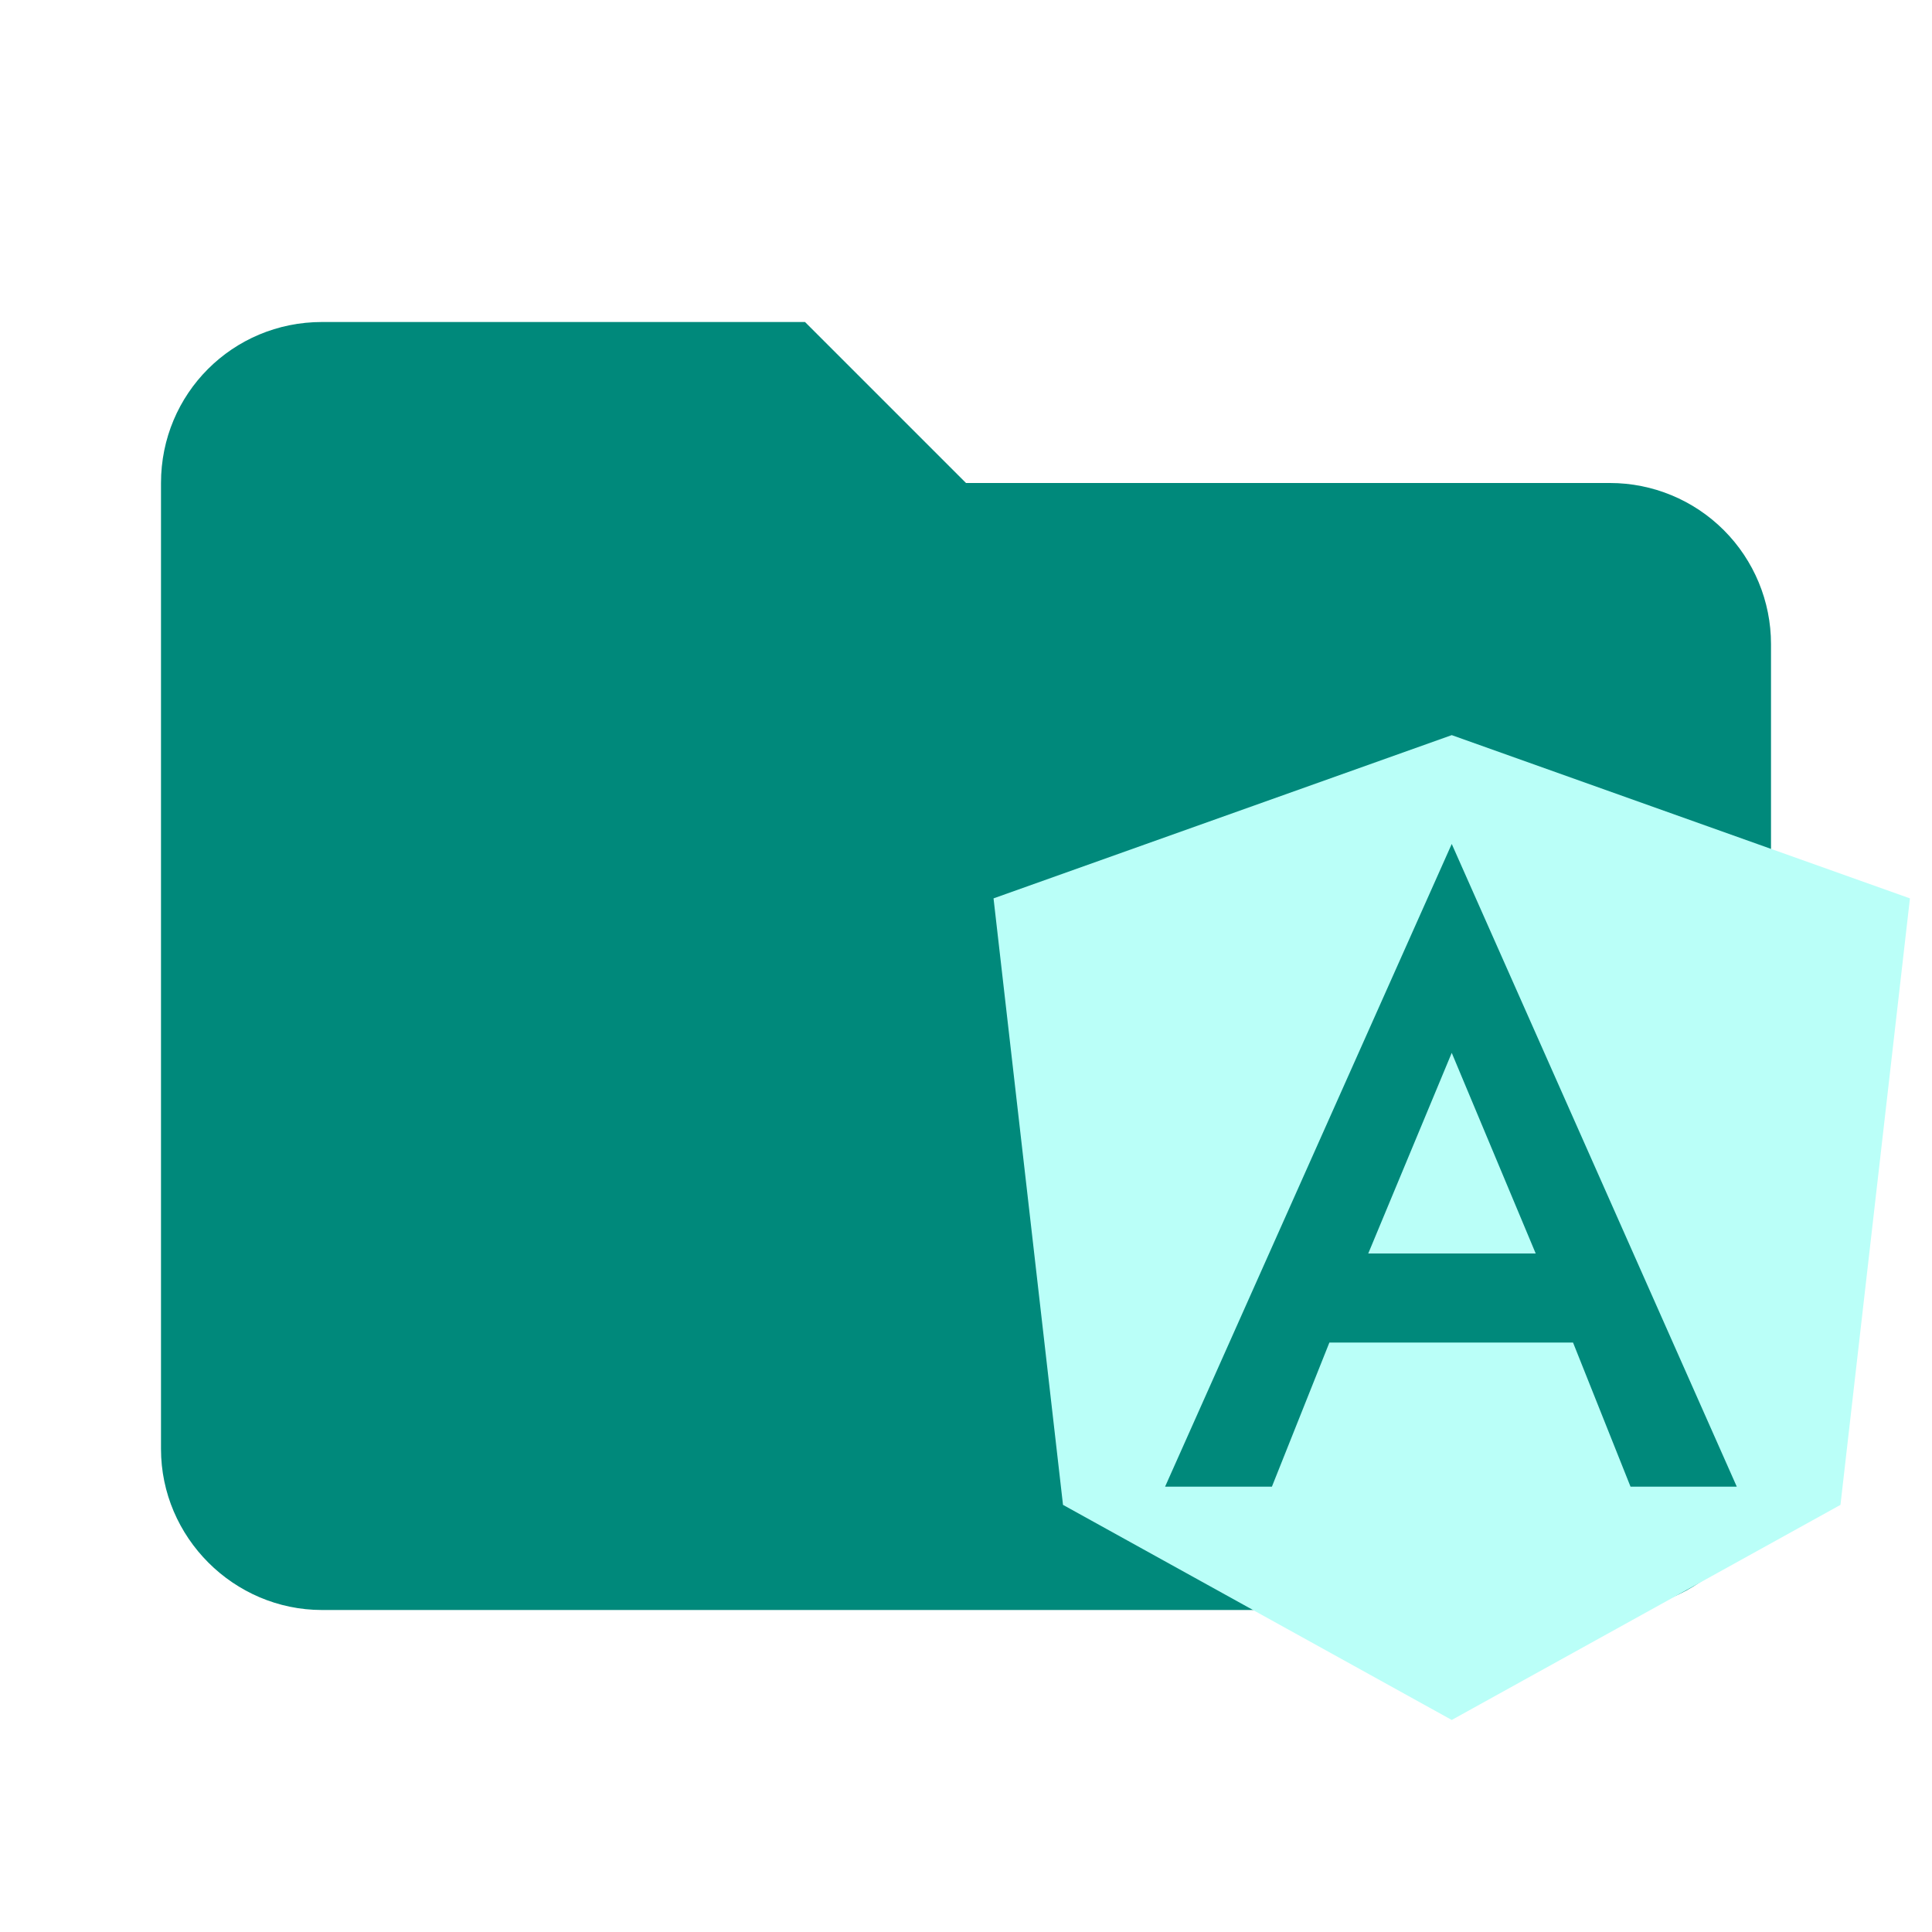
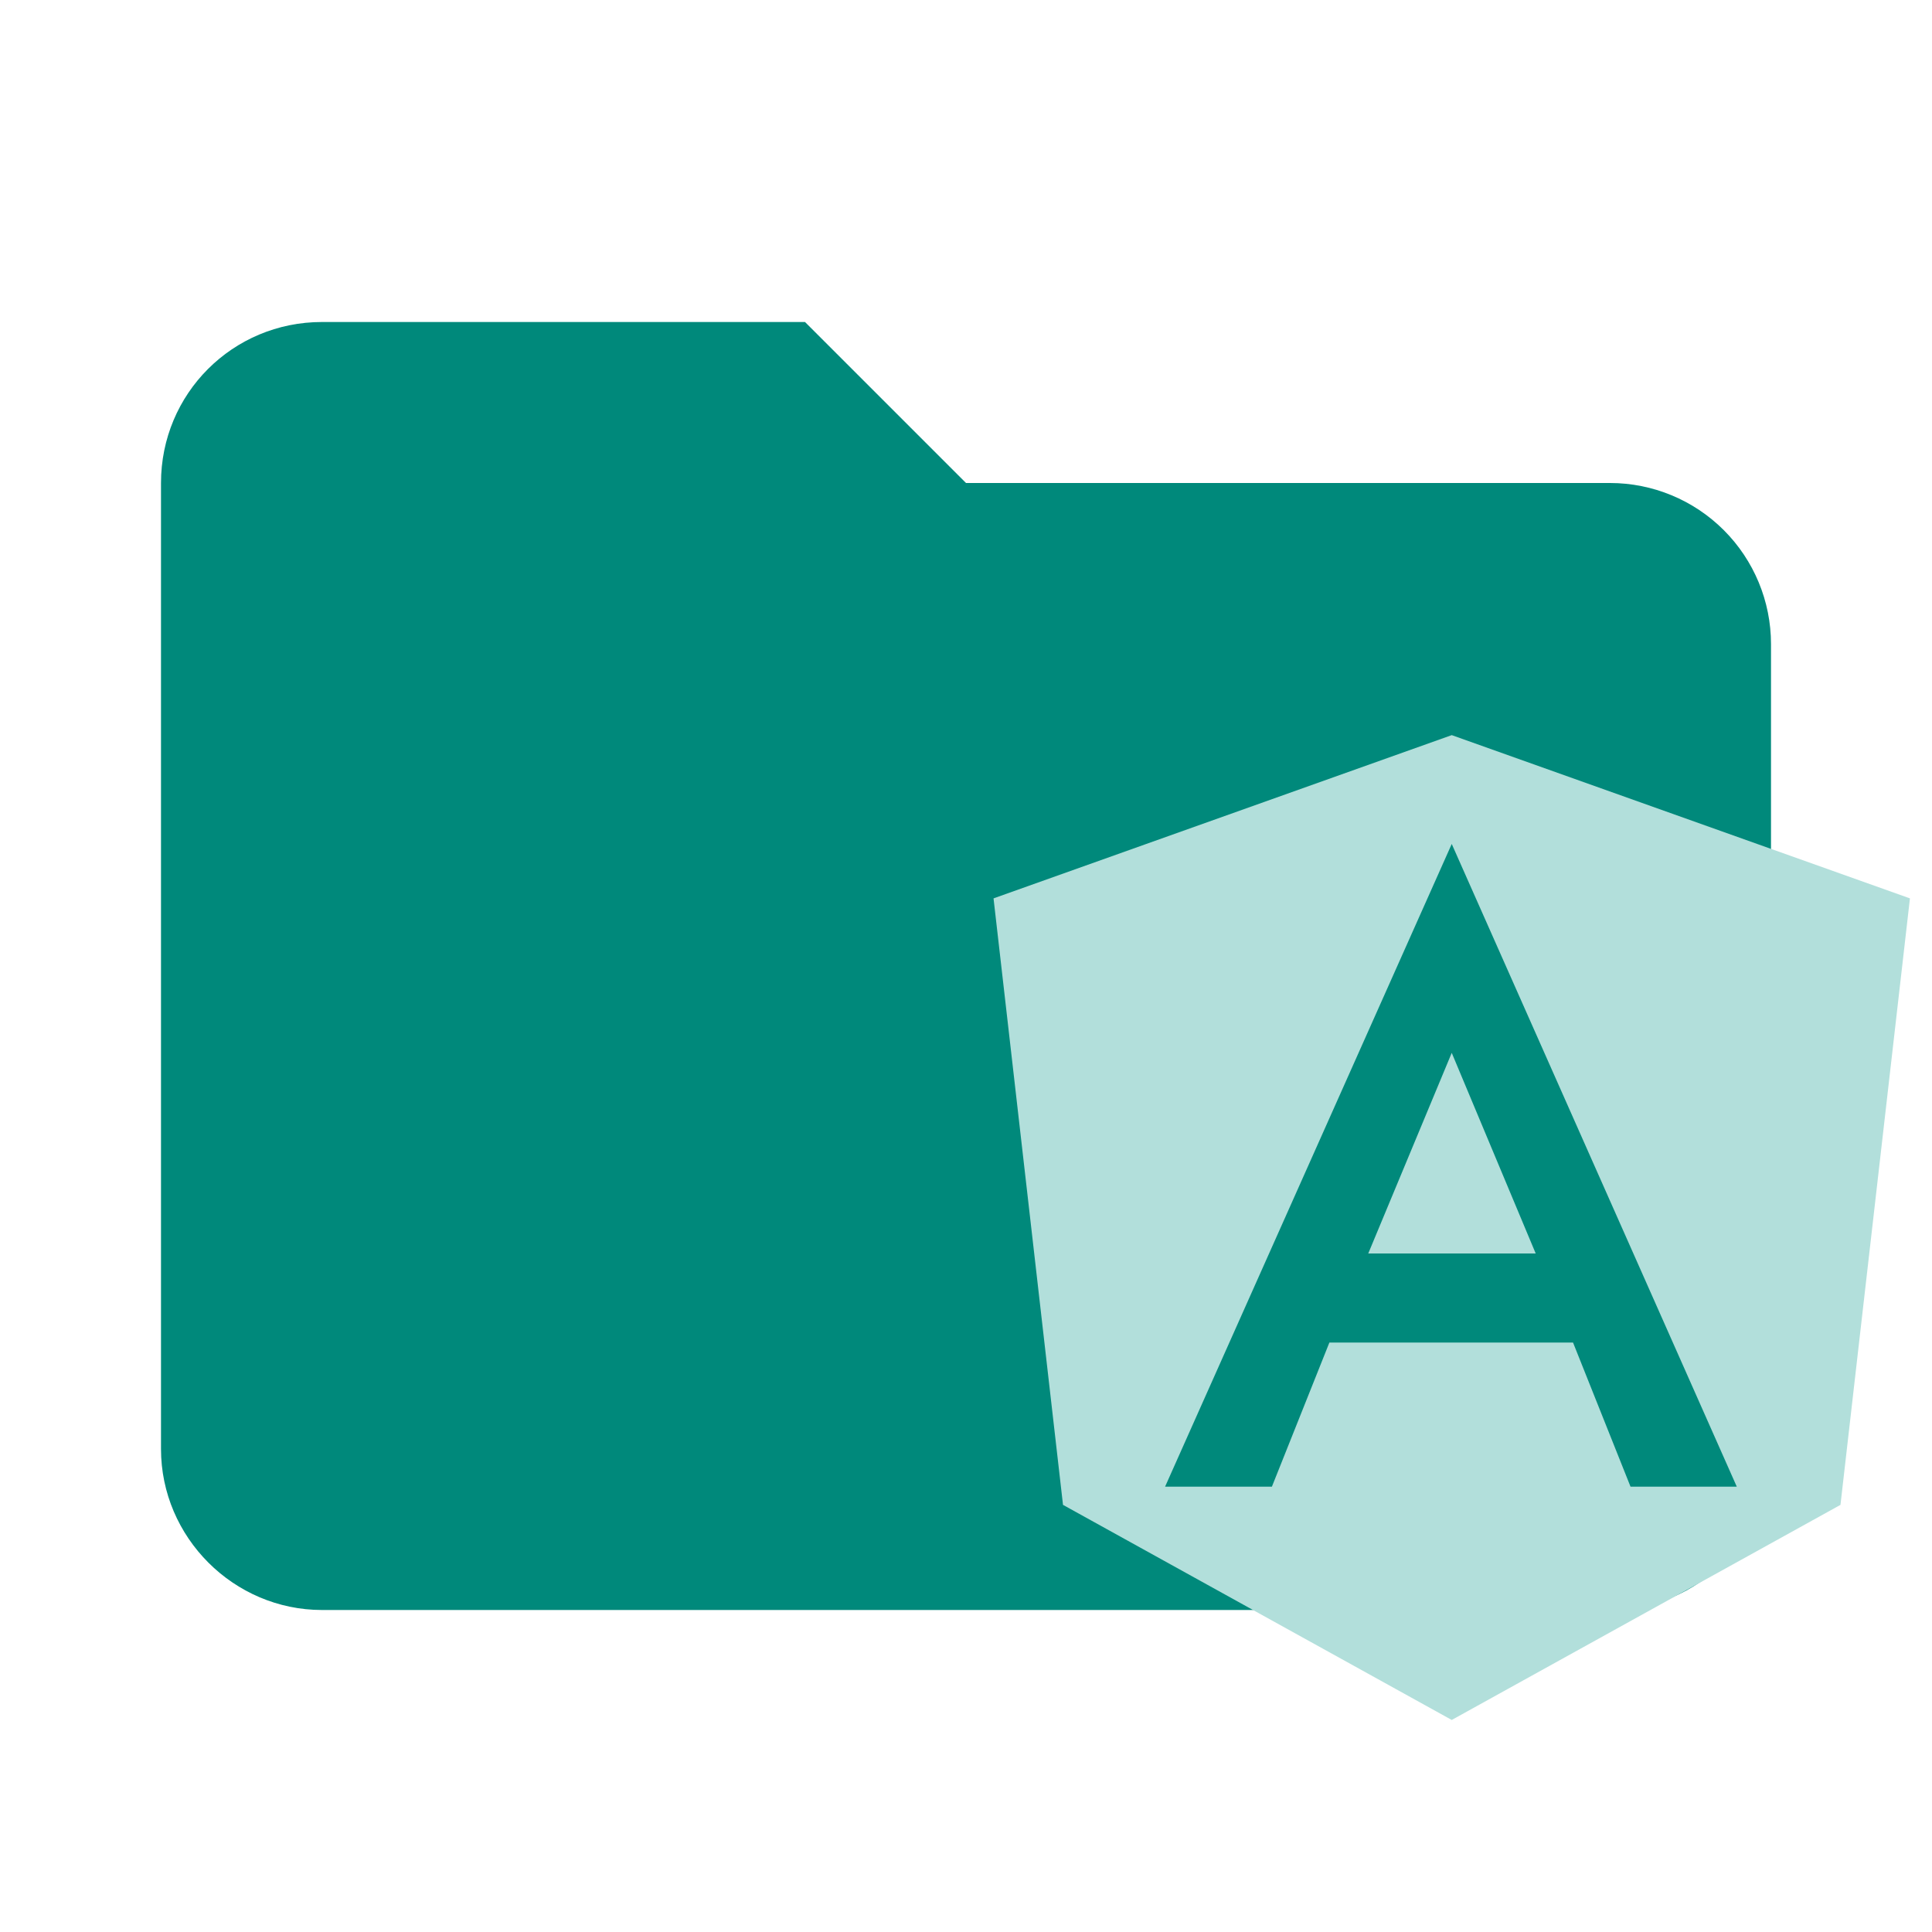
<svg xmlns="http://www.w3.org/2000/svg" width="24" height="24" viewBox="0 0 24 24" fill="none">
  <path d="M10 4H4C2.89 4 2 4.89 2 6V18C2 19.097 2.903 20 4 20H20C21.097 20 22 19.097 22 18V8C22 7.47 21.789 6.961 21.414 6.586C21.039 6.211 20.53 6 20 6H12L10 4Z" fill="#00897B" />
-   <path fill-rule="evenodd" clip-rule="evenodd" d="M18.034 9.132L23.726 11.16L22.863 18.694L18.034 21.366L13.205 18.694L12.342 11.16L18.034 9.132H18.034ZM18.034 10.484L14.473 18.468H15.8L16.514 16.678H19.541L20.255 18.468H21.575L18.034 10.484H18.034ZM19.077 15.571H16.997L18.034 13.079L19.077 15.571Z" fill="#BAFFF8" />
+   <path fill-rule="evenodd" clip-rule="evenodd" d="M18.034 9.132L23.726 11.16L22.863 18.694L18.034 21.366L13.205 18.694L12.342 11.16L18.034 9.132H18.034ZM18.034 10.484L14.473 18.468H15.8L16.514 16.678H19.541L20.255 18.468H21.575L18.034 10.484H18.034ZM19.077 15.571H16.997L18.034 13.079L19.077 15.571Z" fill="#B2DFDB" />
</svg>
